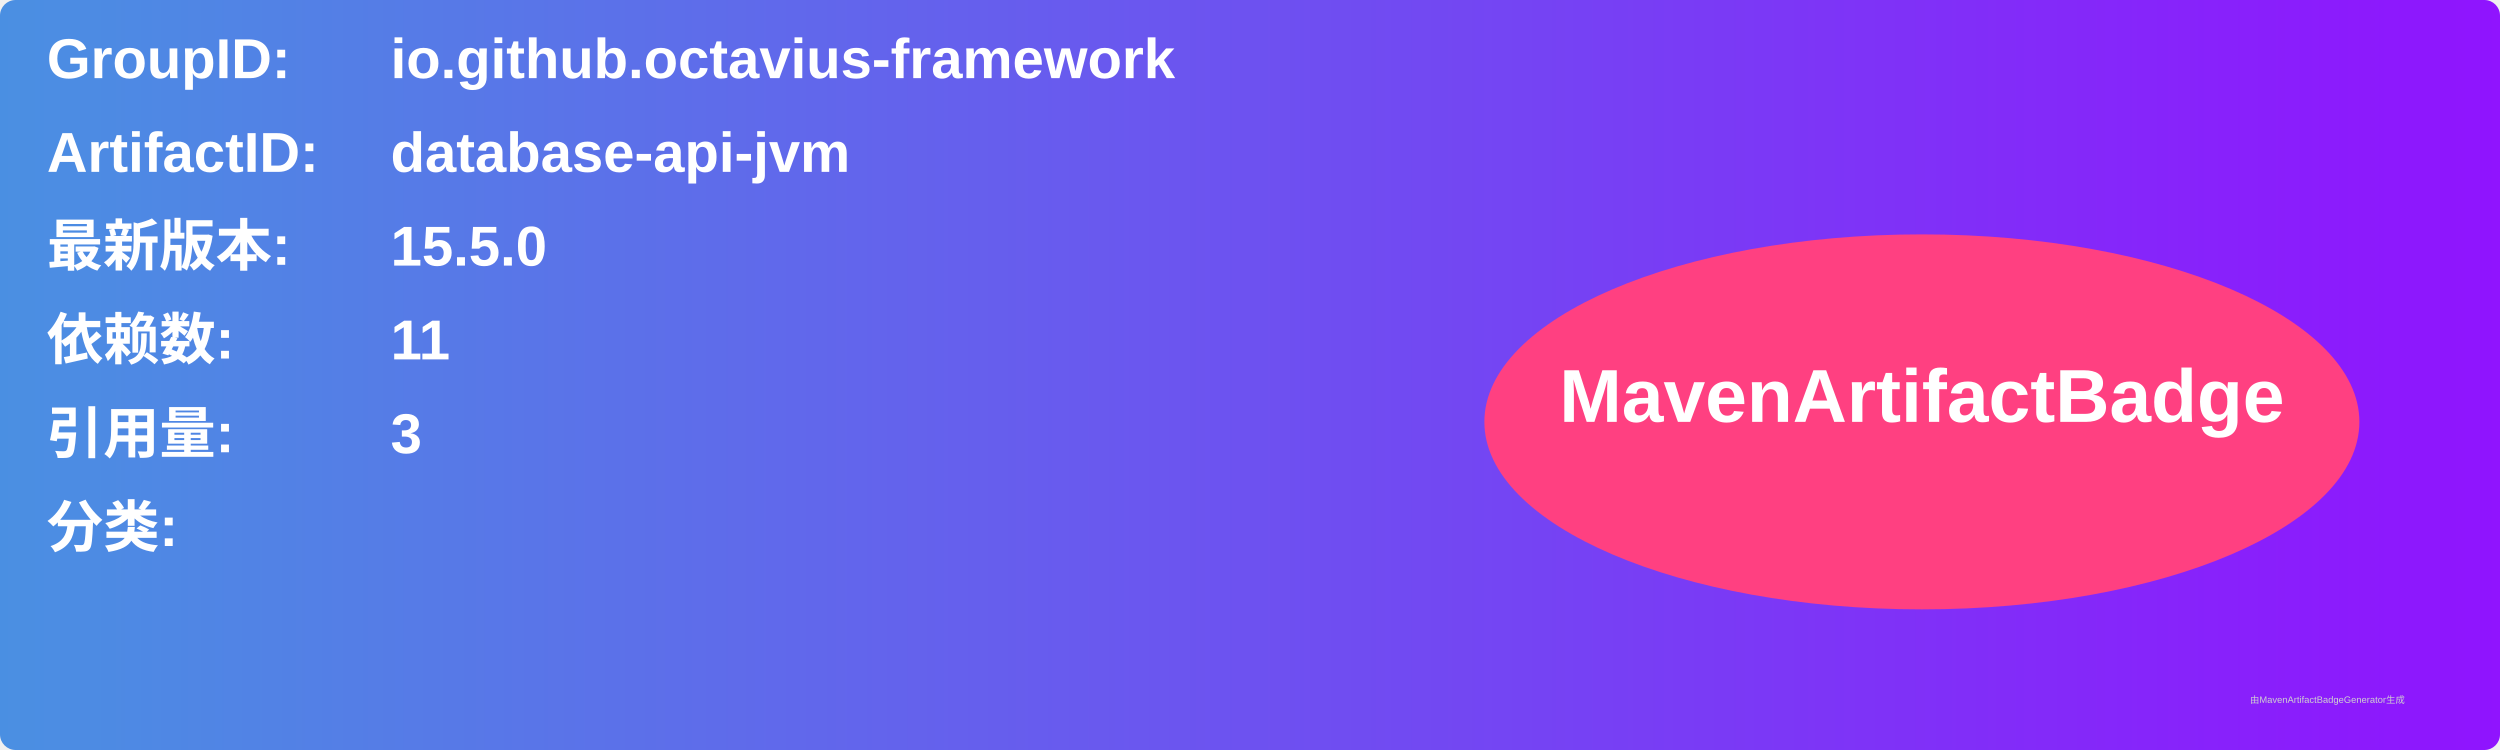
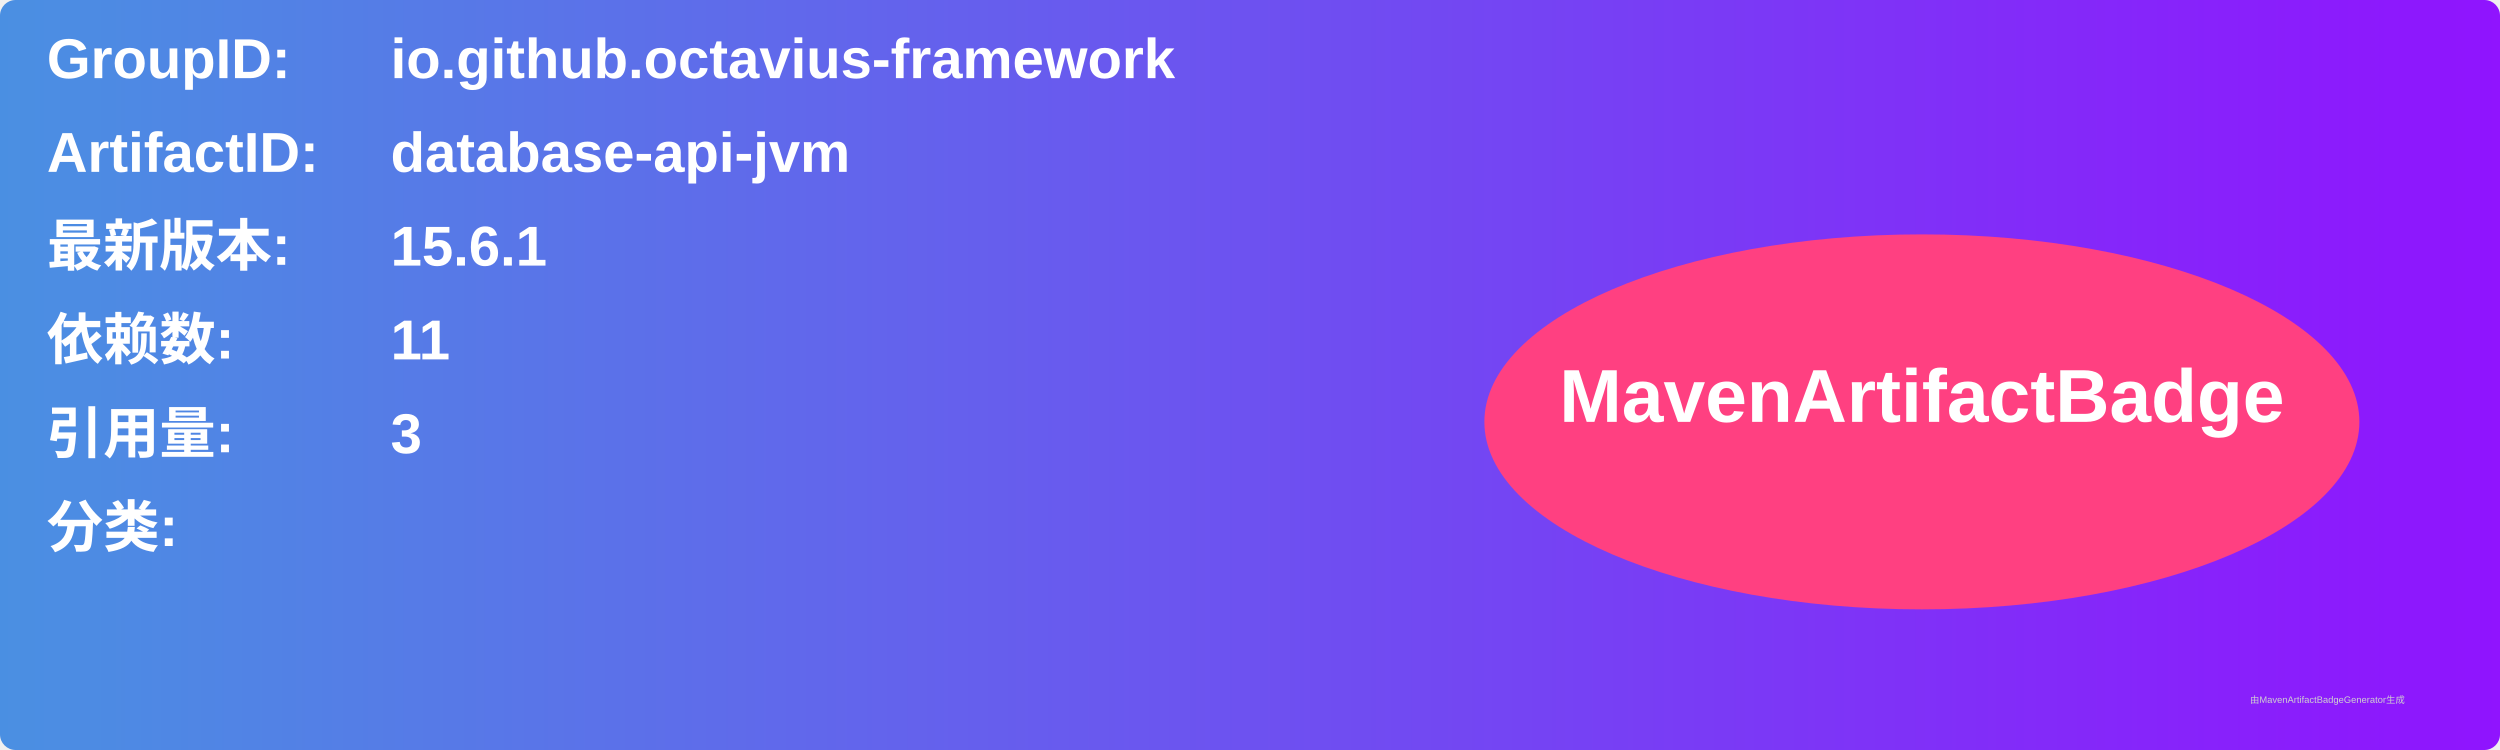
<svg xmlns="http://www.w3.org/2000/svg" width="800" height="240" viewBox="0 0 800 240">
  <linearGradient id="grad" x1="0%" y1="0%" x2="100%" y2="0%">
    <stop offset="0%" stop-color="#4a90e2" />
    <stop offset="100%" stop-color="#9013fe" />
  </linearGradient>
  <rect width="100%" height="100%" rx="5" ry="5" fill="url(#grad)" />
  <g transform="translate(15, 15)">
    <text x="0" y="10" font-family="Arial" font-size="18" fill="white" font-weight="bold" width="260">GroupID:</text>
    <text x="110" y="10" font-family="Arial" font-size="18" fill="white" font-weight="bold" width="460">io.github.octavius-framework</text>
    <text x="0" y="40" font-family="Arial" font-size="18" fill="white" font-weight="bold" width="260">ArtifactID:</text>
    <text x="110" y="40" font-family="Arial" font-size="18" fill="white" font-weight="bold" width="460">database-api-jvm</text>
    <text x="0" y="70" font-family="Arial" font-size="18" fill="white" font-weight="bold">最新版本:</text>
    <text x="110" y="70" font-family="Arial" font-size="18" fill="white" font-weight="bold">
-       <tspan font-weight="bold">15.5.0</tspan>
+       <tspan font-weight="bold">15.6.1</tspan>
    </text>
    <text x="0" y="100" font-family="Arial" font-size="18" fill="white" font-weight="bold">依赖数: </text>
    <text x="110" y="100" font-family="Arial" font-size="18" fill="white">
      <tspan font-weight="bold">11</tspan>
    </text>
    <text x="0" y="130" font-family="Arial" font-size="18" fill="white" font-weight="bold">引用量: </text>
    <text x="110" y="130" font-family="Arial" font-size="18" fill="white">
      <tspan font-weight="bold">3</tspan>
    </text>
    <text x="0" y="160" font-family="Arial" font-size="18" fill="white" font-weight="bold">分类:</text>
    <text x="10" y="190" font-family="Arial" font-size="10" fill="white">
      <tspan font-weight="bold" />
    </text>
    <ellipse cx="600" cy="120" rx="140" ry="60" fill="#ff4081" />
    <text x="600" y="120" text-anchor="middle" font-family="Arial" font-size="24" fill="white" font-weight="bold">MavenArtifactBadge</text>
  </g>
  <text x="720" y="225" font-family="Arial" font-size="3" fill="#d0d0d0">由MavenArtifactBadgeGenerator生成</text>
</svg>
